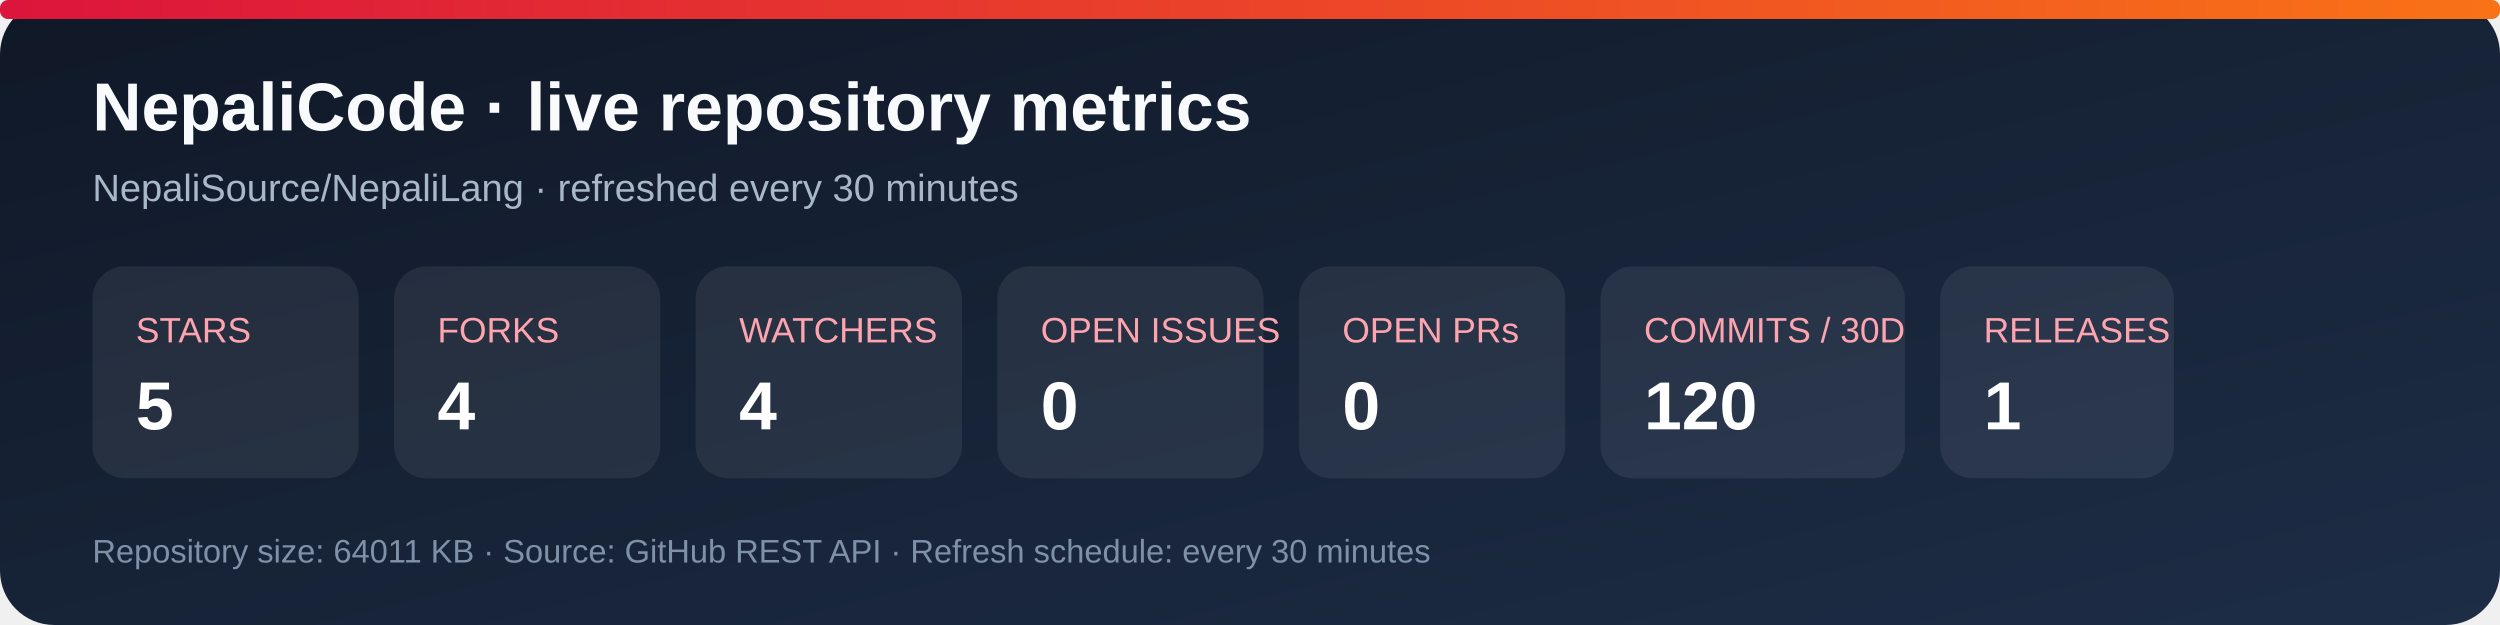
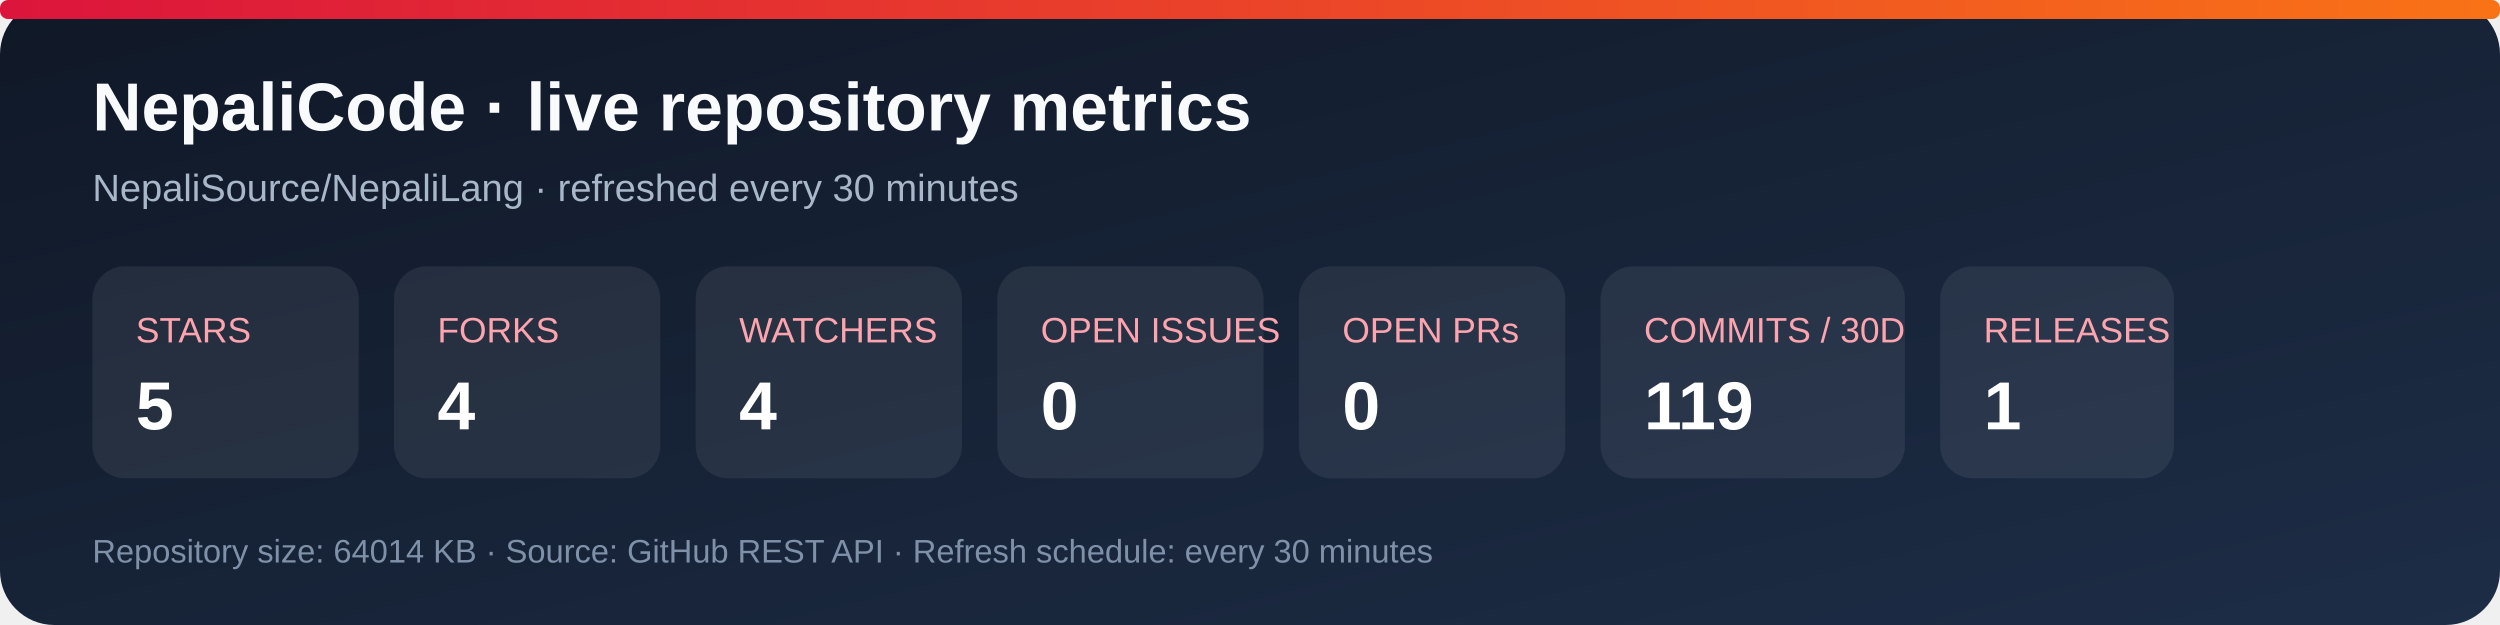
<svg xmlns="http://www.w3.org/2000/svg" width="920" height="230" viewBox="0 0 920 230" role="img" aria-labelledby="title desc">
  <defs>
    <linearGradient id="bg" x1="0" y1="0" x2="1" y2="1">
      <stop stop-color="#101827" />
      <stop offset="1" stop-color="#1d2d46" />
    </linearGradient>
    <linearGradient id="accent" x1="0" y1="0" x2="1" y2="0">
      <stop stop-color="#dc143c" />
      <stop offset="1" stop-color="#f97316" />
    </linearGradient>
  </defs>
  <rect width="920" height="230" rx="20" fill="url(#bg)" />
  <rect x="0" y="0" width="920" height="7" rx="3" fill="url(#accent)" />
  <text x="34" y="48" fill="#f8fafc" font-family="Arial, sans-serif" font-size="25" font-weight="700">NepaliCode · live repository metrics</text>
  <text x="34" y="74" fill="#a9b7ca" font-family="Arial, sans-serif" font-size="14">NepaliSource/NepaliLang · refreshed every 30 minutes</text>
  <g font-family="Arial, sans-serif">
    <rect x="34" y="98" width="98" height="78" rx="12" fill="#ffffff12" />
    <text x="50" y="126" fill="#fda4af" font-size="13">STARS</text>
    <text x="50" y="158" fill="#fff" font-size="25" font-weight="700">5</text>
    <rect x="145" y="98" width="98" height="78" rx="12" fill="#ffffff12" />
    <text x="161" y="126" fill="#fda4af" font-size="13">FORKS</text>
    <text x="161" y="158" fill="#fff" font-size="25" font-weight="700">4</text>
    <rect x="256" y="98" width="98" height="78" rx="12" fill="#ffffff12" />
    <text x="272" y="126" fill="#fda4af" font-size="13">WATCHERS</text>
    <text x="272" y="158" fill="#fff" font-size="25" font-weight="700">4</text>
    <rect x="367" y="98" width="98" height="78" rx="12" fill="#ffffff12" />
    <text x="383" y="126" fill="#fda4af" font-size="13">OPEN ISSUES</text>
    <text x="383" y="158" fill="#fff" font-size="25" font-weight="700">0</text>
    <rect x="478" y="98" width="98" height="78" rx="12" fill="#ffffff12" />
    <text x="494" y="126" fill="#fda4af" font-size="13">OPEN PRs</text>
    <text x="494" y="158" fill="#fff" font-size="25" font-weight="700">0</text>
    <rect x="589" y="98" width="112" height="78" rx="12" fill="#ffffff12" />
    <text x="605" y="126" fill="#fda4af" font-size="13">COMMITS / 30D</text>
-     <text x="605" y="158" fill="#fff" font-size="25" font-weight="700">120</text>
+     <text x="605" y="158" fill="#fff" font-size="25" font-weight="700">119</text>
    <rect x="714" y="98" width="86" height="78" rx="12" fill="#ffffff12" />
    <text x="730" y="126" fill="#fda4af" font-size="13">RELEASES</text>
    <text x="730" y="158" fill="#fff" font-size="25" font-weight="700">1</text>
  </g>
-   <text x="34" y="207" fill="#7f91a8" font-family="Arial, sans-serif" font-size="12">Repository size: 64011 KB · Source: GitHub REST API · Refresh schedule: every 30 minutes</text>
+   <text x="34" y="207" fill="#7f91a8" font-family="Arial, sans-serif" font-size="12">Repository size: 64014 KB · Source: GitHub REST API · Refresh schedule: every 30 minutes</text>
</svg>
